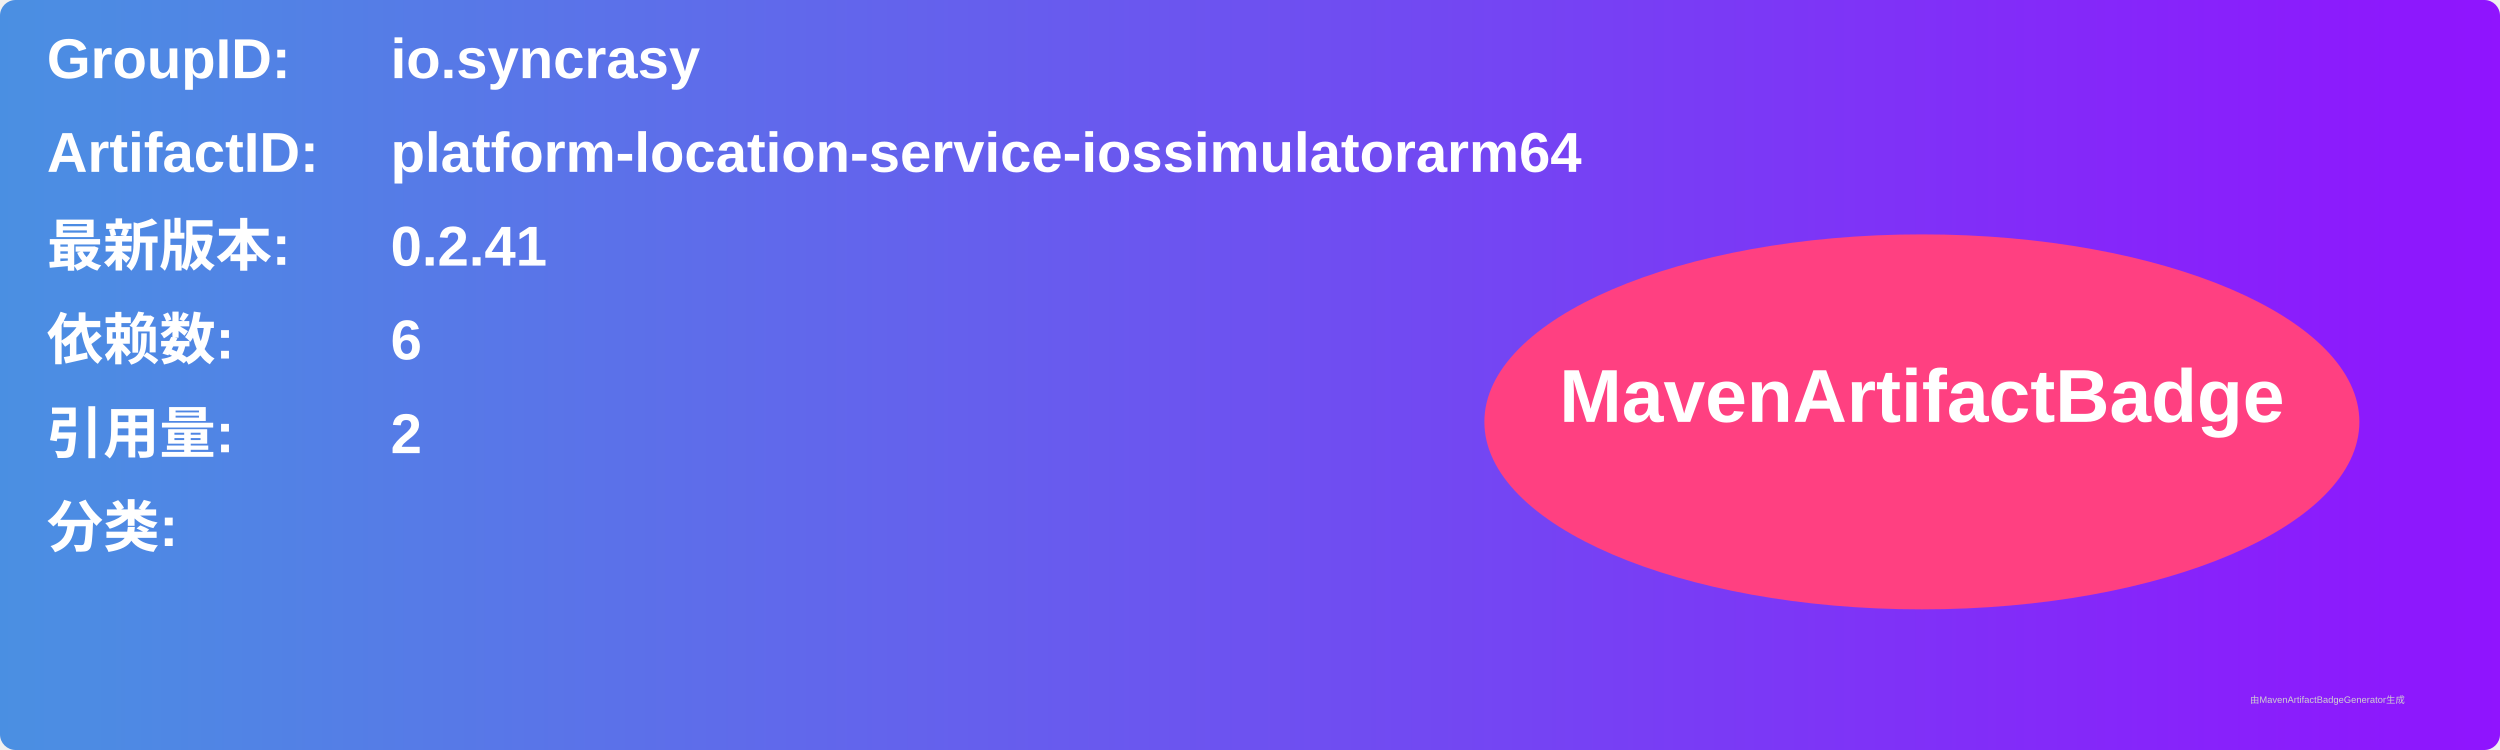
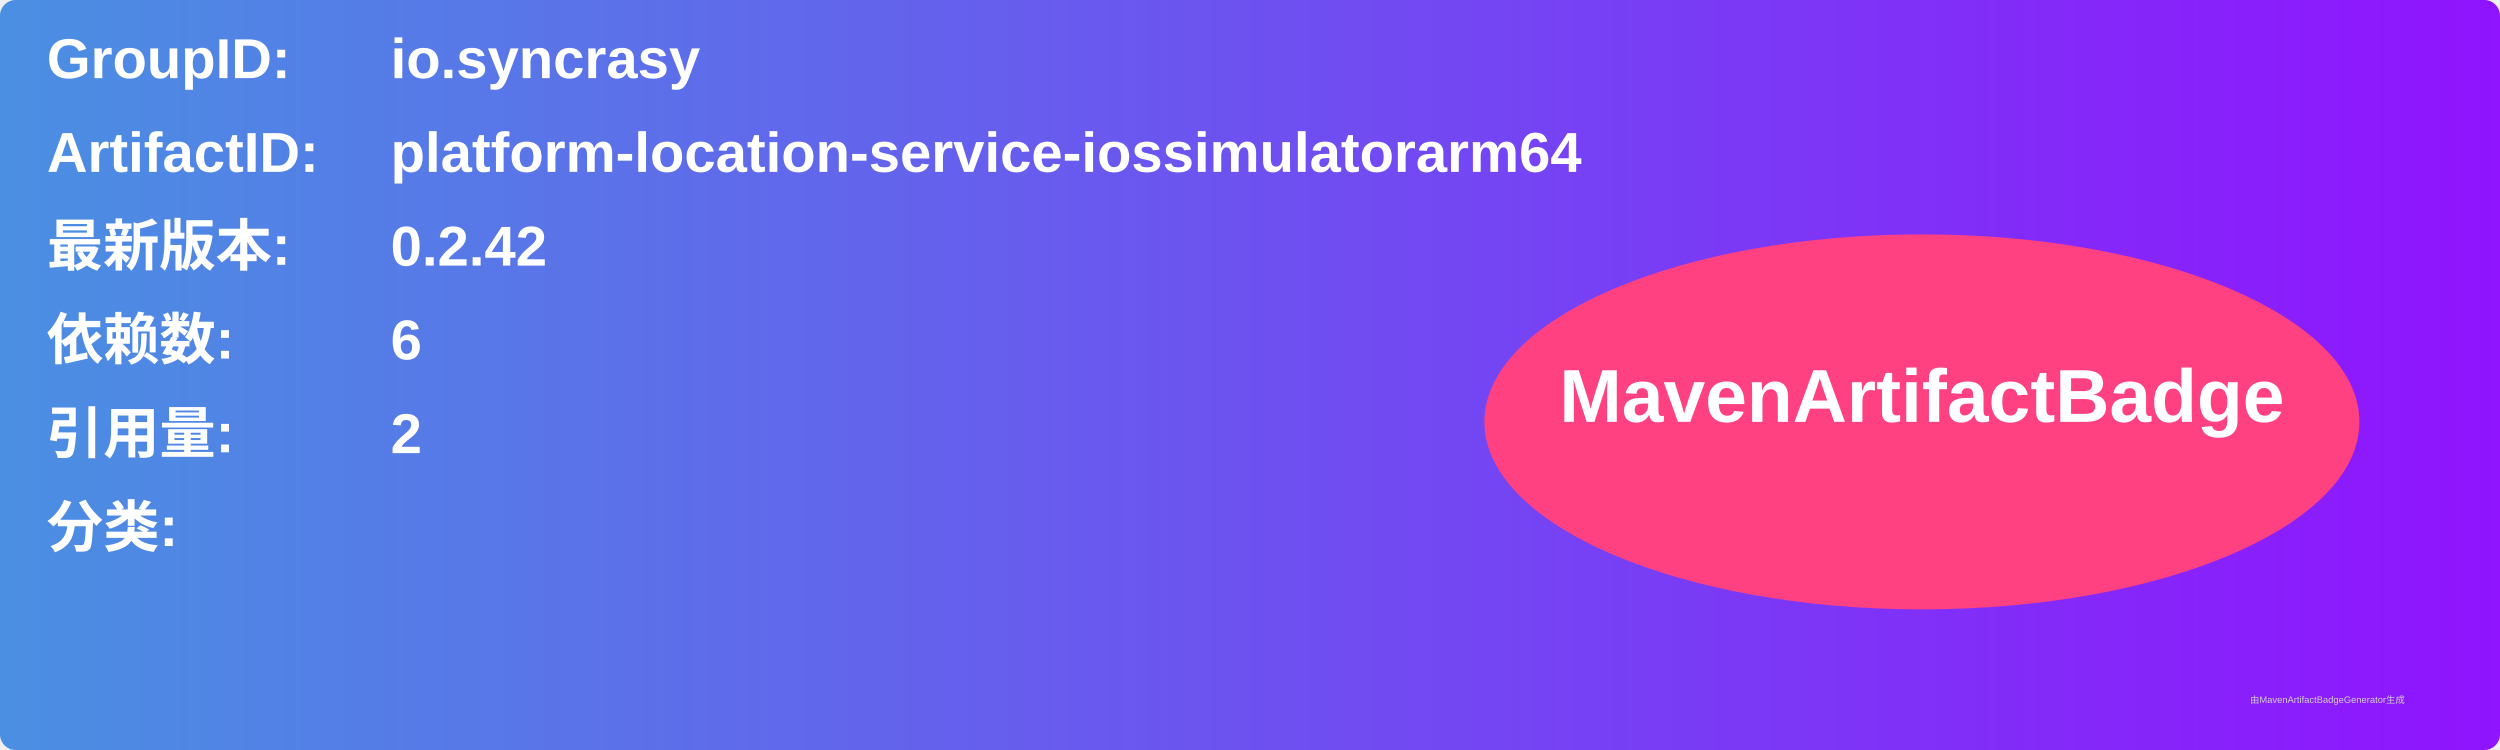
<svg xmlns="http://www.w3.org/2000/svg" width="800" height="240" viewBox="0 0 800 240">
  <linearGradient id="grad" x1="0%" y1="0%" x2="100%" y2="0%">
    <stop offset="0%" stop-color="#4a90e2" />
    <stop offset="100%" stop-color="#9013fe" />
  </linearGradient>
  <rect width="100%" height="100%" rx="5" ry="5" fill="url(#grad)" />
  <g transform="translate(15, 15)">
    <text x="0" y="10" font-family="Arial" font-size="18" fill="white" font-weight="bold" width="260">GroupID:</text>
    <text x="110" y="10" font-family="Arial" font-size="18" fill="white" font-weight="bold" width="460">io.syncrasy</text>
    <text x="0" y="40" font-family="Arial" font-size="18" fill="white" font-weight="bold" width="260">ArtifactID:</text>
    <text x="110" y="40" font-family="Arial" font-size="18" fill="white" font-weight="bold" width="460">platform-location-service-iossimulatorarm64</text>
    <text x="0" y="70" font-family="Arial" font-size="18" fill="white" font-weight="bold">最新版本:</text>
    <text x="110" y="70" font-family="Arial" font-size="18" fill="white" font-weight="bold">
-       <tspan font-weight="bold">0.2.41</tspan>
+       <tspan font-weight="bold">0.2.42</tspan>
    </text>
    <text x="0" y="100" font-family="Arial" font-size="18" fill="white" font-weight="bold">依赖数: </text>
    <text x="110" y="100" font-family="Arial" font-size="18" fill="white">
      <tspan font-weight="bold">6</tspan>
    </text>
    <text x="0" y="130" font-family="Arial" font-size="18" fill="white" font-weight="bold">引用量: </text>
    <text x="110" y="130" font-family="Arial" font-size="18" fill="white">
      <tspan font-weight="bold">2</tspan>
    </text>
    <text x="0" y="160" font-family="Arial" font-size="18" fill="white" font-weight="bold">分类:</text>
    <text x="10" y="190" font-family="Arial" font-size="10" fill="white">
      <tspan font-weight="bold" />
    </text>
    <ellipse cx="600" cy="120" rx="140" ry="60" fill="#ff4081" />
    <text x="600" y="120" text-anchor="middle" font-family="Arial" font-size="24" fill="white" font-weight="bold">MavenArtifactBadge</text>
  </g>
  <text x="720" y="225" font-family="Arial" font-size="3" fill="#d0d0d0">由MavenArtifactBadgeGenerator生成</text>
</svg>
